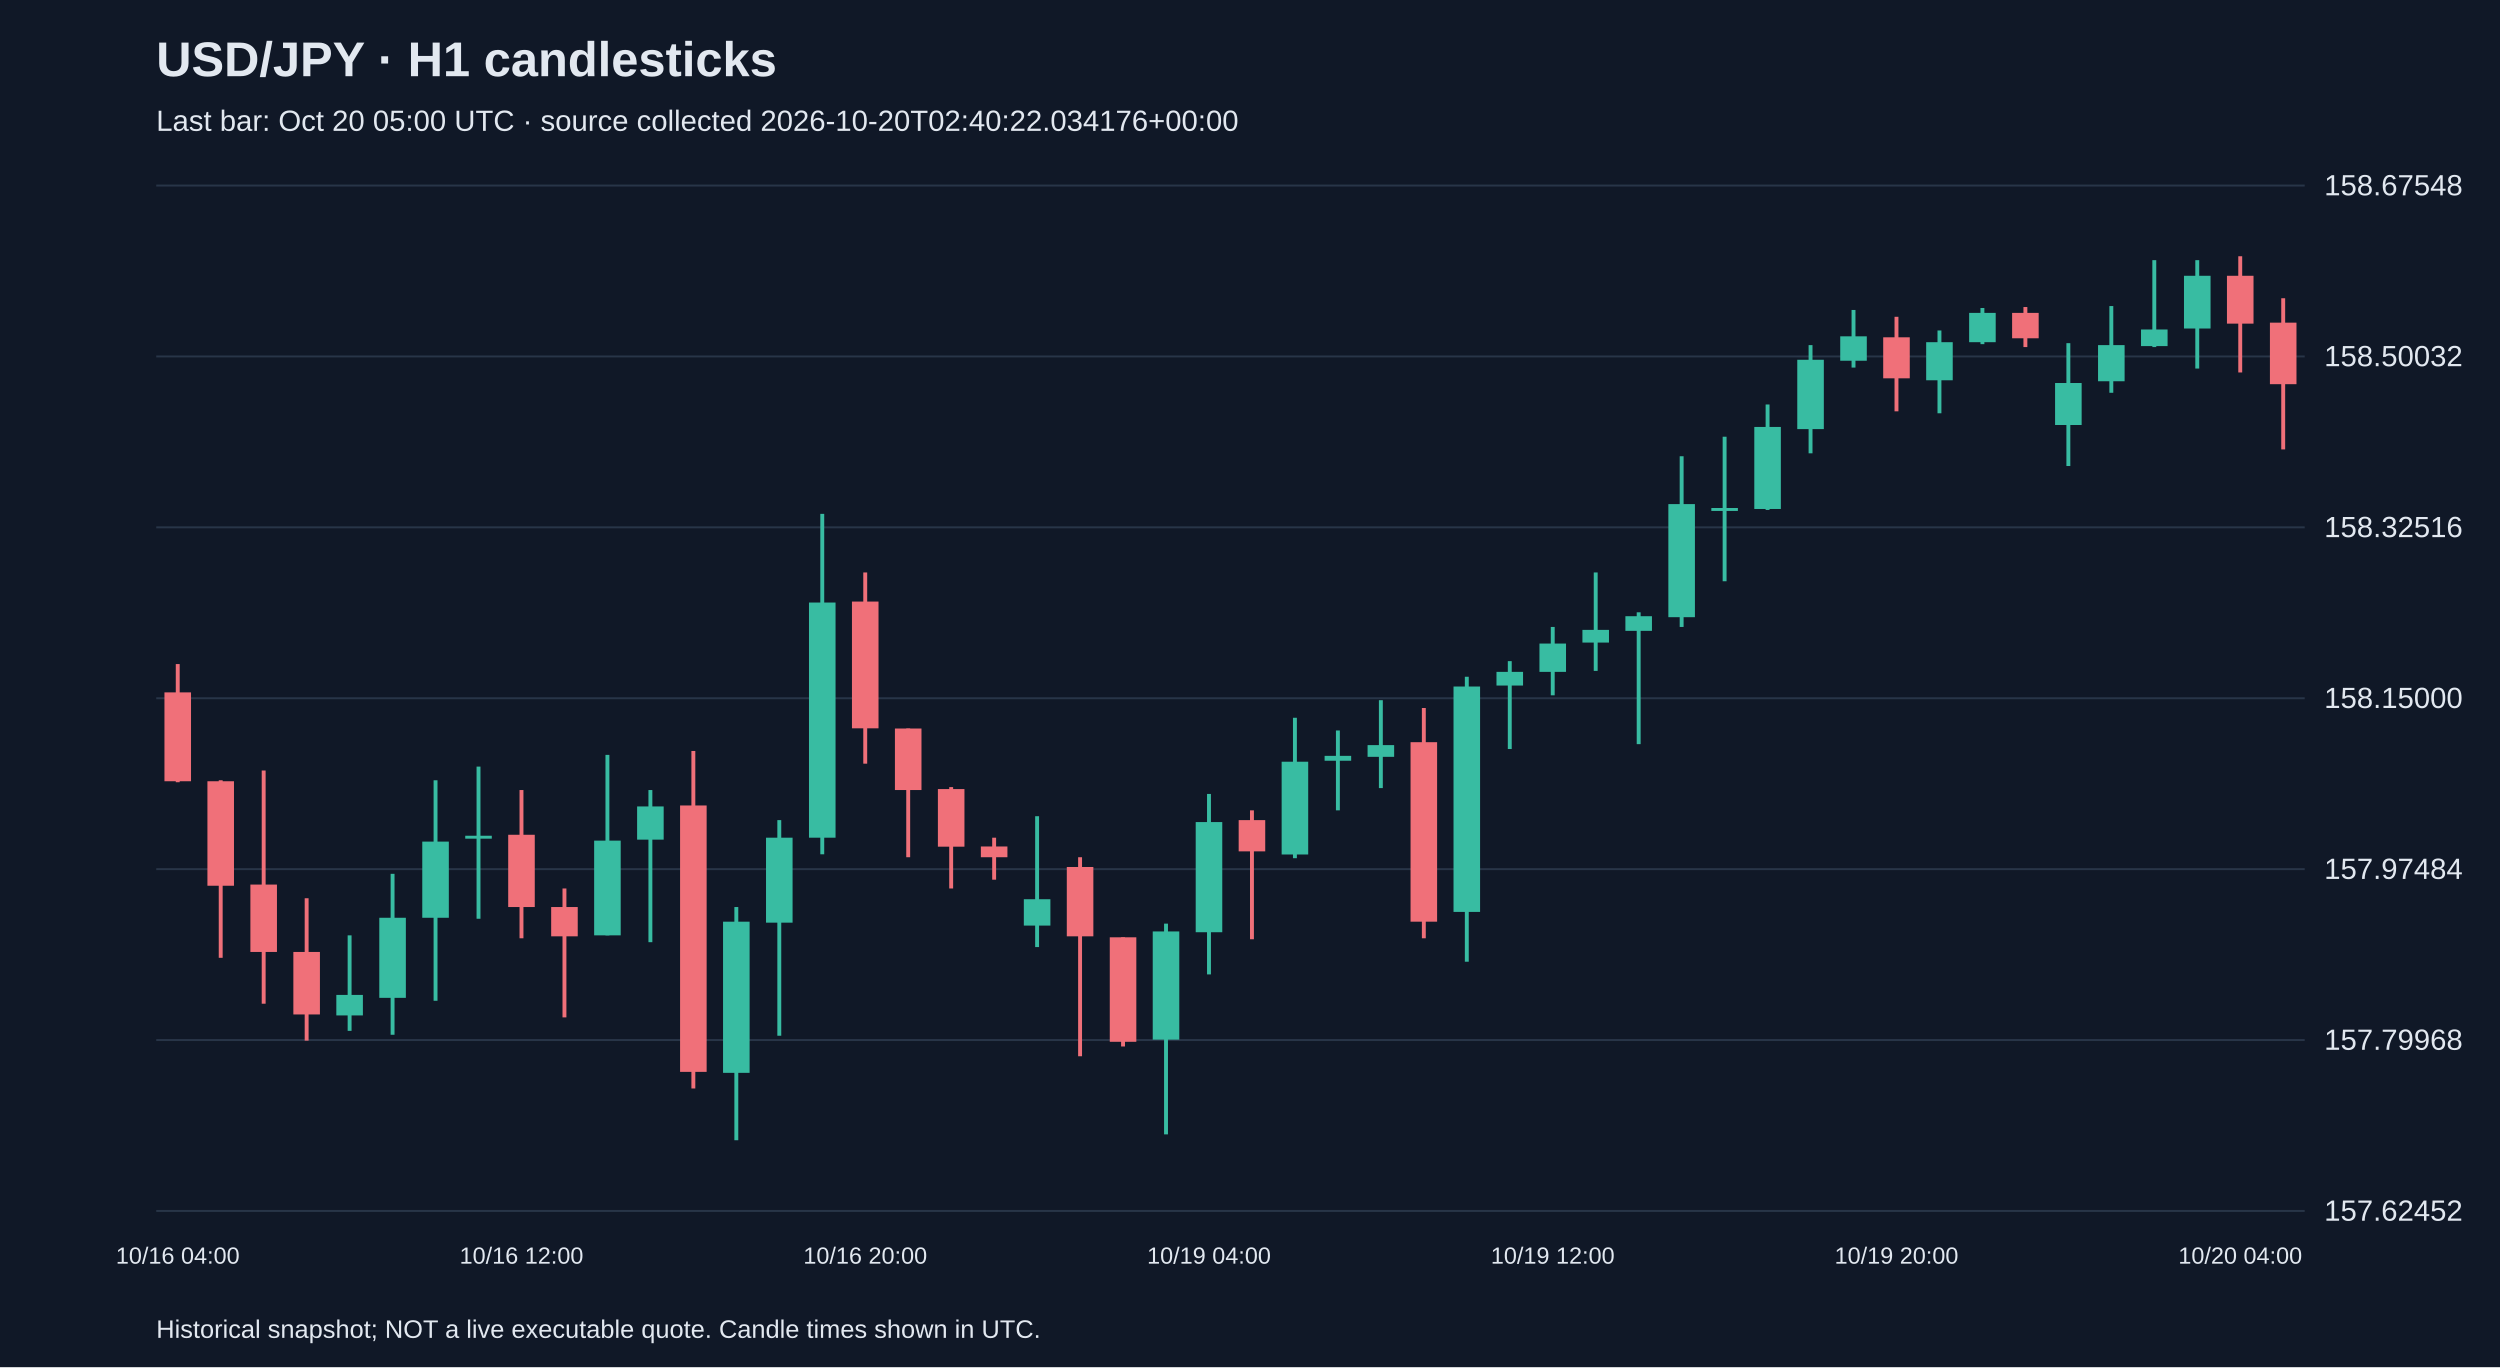
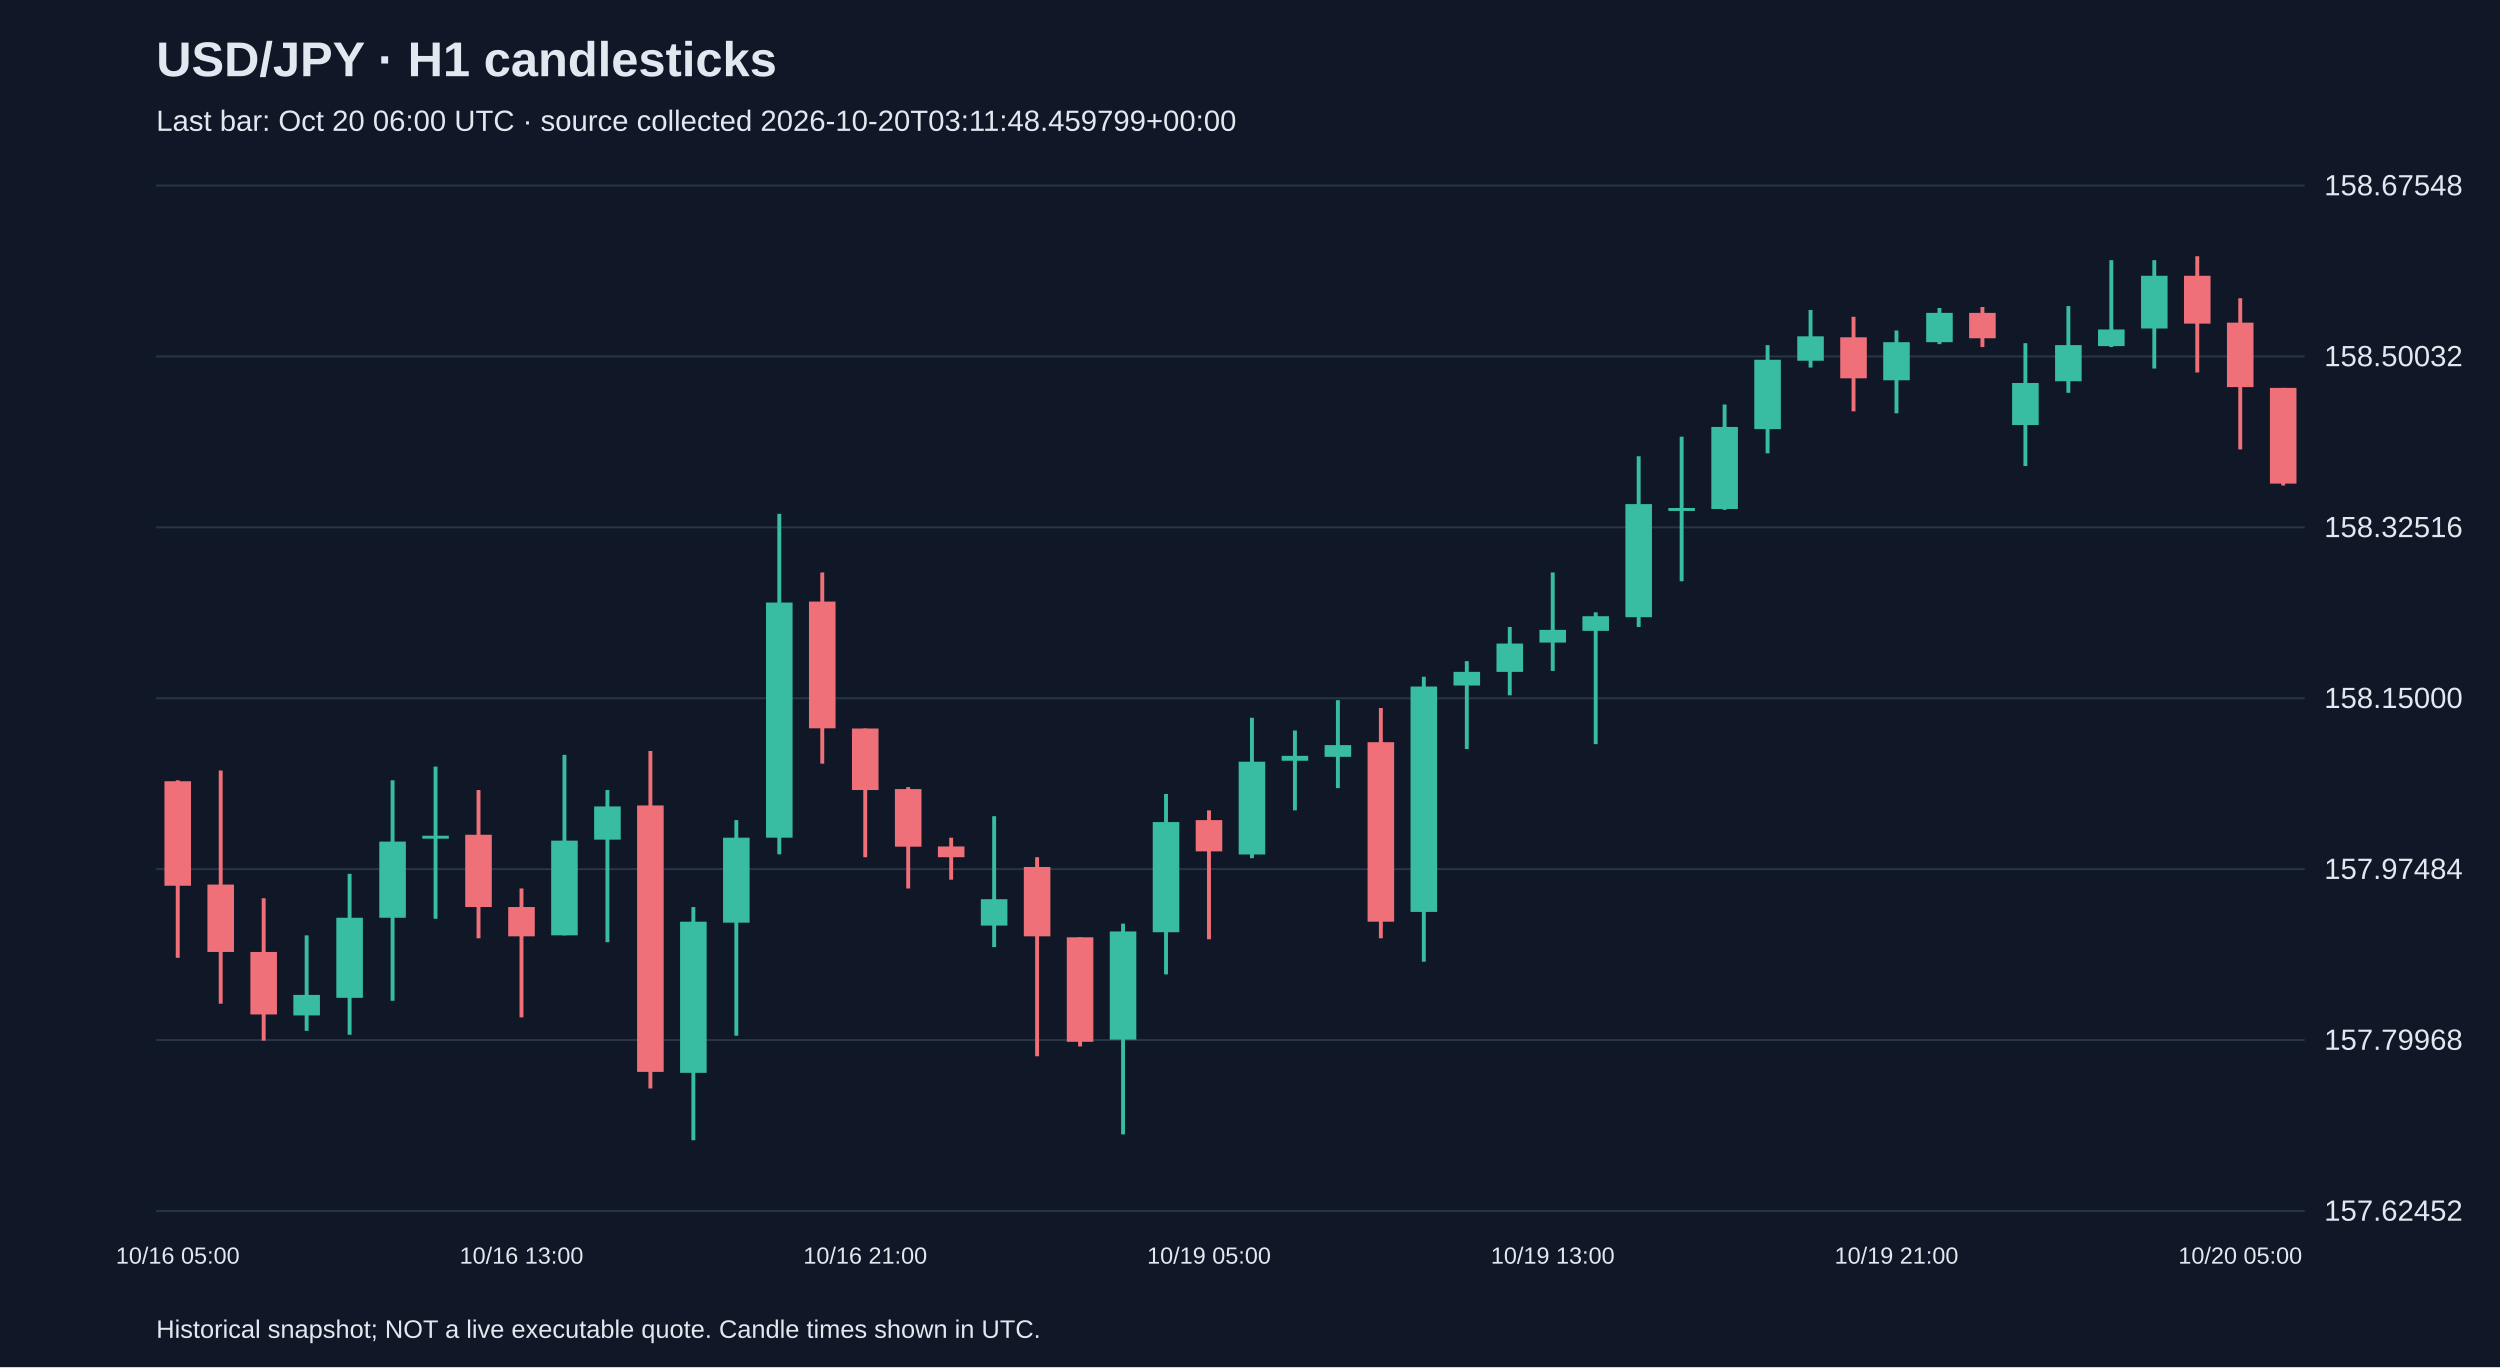
<svg xmlns="http://www.w3.org/2000/svg" viewBox="0 0 1280 700">
  <rect width="100%" height="100%" fill="#101827" />
  <style>text{font-family:Arial,sans-serif;fill:#e2e8f0}</style>
  <text x="80" y="39" font-size="25" font-weight="bold">USD/JPY · H1 candlesticks</text>
-   <text x="80" y="67" font-size="15" fill="#a6b1c5">Last bar: Oct 20 05:00 UTC · source collected 2026-10-20T02:40:22.034176+00:00</text>
+   <text x="80" y="67" font-size="15" fill="#a6b1c5">Last bar: Oct 20 06:00 UTC · source collected 2026-10-20T03:11:48.459799+00:00</text>
  <line x1="80" y1="620.0" x2="1180" y2="620.0" stroke="#283548" />
  <text x="1190" y="625.0" font-size="15">157.62452</text>
  <line x1="80" y1="532.5" x2="1180" y2="532.5" stroke="#283548" />
  <text x="1190" y="537.5" font-size="15">157.79968</text>
  <line x1="80" y1="445.0" x2="1180" y2="445.0" stroke="#283548" />
  <text x="1190" y="450.0" font-size="15">157.97484</text>
  <line x1="80" y1="357.5" x2="1180" y2="357.5" stroke="#283548" />
  <text x="1190" y="362.5" font-size="15">158.15000</text>
  <line x1="80" y1="270.0" x2="1180" y2="270.0" stroke="#283548" />
  <text x="1190" y="275.0" font-size="15">158.32516</text>
  <line x1="80" y1="182.5" x2="1180" y2="182.5" stroke="#283548" />
  <text x="1190" y="187.5" font-size="15">158.50032</text>
  <line x1="80" y1="95.0" x2="1180" y2="95.0" stroke="#283548" />
  <text x="1190" y="100.0" font-size="15">158.67548</text>
-   <line x1="91.0" y1="340.0" x2="91.0" y2="400.5" stroke="#f07079" stroke-width="2" />
-   <rect x="84.2" y="354.5" width="13.6" height="45.5" fill="#f07079" />
-   <text x="91.0" y="647" text-anchor="middle" font-size="12">10/16 04:00</text>
-   <line x1="113.0" y1="399.5" x2="113.0" y2="490.4" stroke="#f07079" stroke-width="2" />
-   <rect x="106.2" y="400.0" width="13.6" height="53.5" fill="#f07079" />
-   <line x1="135.0" y1="394.5" x2="135.0" y2="513.9" stroke="#f07079" stroke-width="2" />
-   <rect x="128.2" y="452.9" width="13.6" height="34.5" fill="#f07079" />
-   <line x1="157.0" y1="459.9" x2="157.0" y2="532.8" stroke="#f07079" stroke-width="2" />
-   <rect x="150.2" y="487.4" width="13.6" height="32.0" fill="#f07079" />
-   <line x1="179.0" y1="478.9" x2="179.0" y2="527.8" stroke="#38bca2" stroke-width="2" />
-   <rect x="172.2" y="509.4" width="13.6" height="10.5" fill="#38bca2" />
-   <line x1="201.0" y1="447.4" x2="201.0" y2="529.8" stroke="#38bca2" stroke-width="2" />
-   <rect x="194.2" y="469.9" width="13.6" height="41.0" fill="#38bca2" />
-   <line x1="223.0" y1="399.5" x2="223.0" y2="512.4" stroke="#38bca2" stroke-width="2" />
-   <rect x="216.2" y="430.9" width="13.6" height="39.0" fill="#38bca2" />
-   <line x1="245.0" y1="392.5" x2="245.0" y2="470.4" stroke="#38bca2" stroke-width="2" />
-   <rect x="238.2" y="427.9" width="13.6" height="1.5" fill="#38bca2" />
-   <line x1="267.0" y1="404.5" x2="267.0" y2="480.4" stroke="#f07079" stroke-width="2" />
-   <rect x="260.2" y="427.4" width="13.6" height="37.0" fill="#f07079" />
-   <text x="267.0" y="647" text-anchor="middle" font-size="12">10/16 12:00</text>
-   <line x1="289.0" y1="454.9" x2="289.0" y2="520.9" stroke="#f07079" stroke-width="2" />
-   <rect x="282.2" y="464.4" width="13.6" height="15.0" fill="#f07079" />
-   <line x1="311.0" y1="386.5" x2="311.0" y2="478.9" stroke="#38bca2" stroke-width="2" />
-   <rect x="304.2" y="430.4" width="13.6" height="48.5" fill="#38bca2" />
-   <line x1="333.0" y1="404.5" x2="333.0" y2="482.4" stroke="#38bca2" stroke-width="2" />
-   <rect x="326.2" y="412.9" width="13.6" height="17.0" fill="#38bca2" />
-   <line x1="355.0" y1="384.5" x2="355.0" y2="557.3" stroke="#f07079" stroke-width="2" />
-   <rect x="348.2" y="412.4" width="13.6" height="136.4" fill="#f07079" />
-   <line x1="377.0" y1="464.4" x2="377.0" y2="583.8" stroke="#38bca2" stroke-width="2" />
-   <rect x="370.2" y="471.9" width="13.6" height="77.4" fill="#38bca2" />
-   <line x1="399.0" y1="419.9" x2="399.0" y2="530.3" stroke="#38bca2" stroke-width="2" />
-   <rect x="392.2" y="428.9" width="13.6" height="43.5" fill="#38bca2" />
-   <line x1="421.0" y1="263.1" x2="421.0" y2="437.4" stroke="#38bca2" stroke-width="2" />
-   <rect x="414.2" y="308.5" width="13.6" height="120.4" fill="#38bca2" />
-   <line x1="443.0" y1="293.1" x2="443.0" y2="391.0" stroke="#f07079" stroke-width="2" />
-   <rect x="436.2" y="308.0" width="13.6" height="64.9" fill="#f07079" />
-   <text x="443.0" y="647" text-anchor="middle" font-size="12">10/16 20:00</text>
-   <line x1="465.0" y1="373.0" x2="465.0" y2="438.9" stroke="#f07079" stroke-width="2" />
-   <rect x="458.2" y="373.0" width="13.6" height="31.5" fill="#f07079" />
-   <line x1="487.0" y1="403.0" x2="487.0" y2="454.9" stroke="#f07079" stroke-width="2" />
-   <rect x="480.2" y="404.0" width="13.6" height="29.5" fill="#f07079" />
-   <line x1="509.0" y1="428.9" x2="509.0" y2="450.4" stroke="#f07079" stroke-width="2" />
-   <rect x="502.2" y="433.4" width="13.6" height="5.5" fill="#f07079" />
-   <line x1="531.0" y1="417.9" x2="531.0" y2="484.9" stroke="#38bca2" stroke-width="2" />
-   <rect x="524.2" y="460.4" width="13.6" height="13.5" fill="#38bca2" />
-   <line x1="553.0" y1="438.9" x2="553.0" y2="540.8" stroke="#f07079" stroke-width="2" />
-   <rect x="546.2" y="443.9" width="13.6" height="35.5" fill="#f07079" />
-   <line x1="575.0" y1="479.9" x2="575.0" y2="535.8" stroke="#f07079" stroke-width="2" />
-   <rect x="568.2" y="479.9" width="13.6" height="53.5" fill="#f07079" />
-   <line x1="597.0" y1="472.9" x2="597.0" y2="580.8" stroke="#38bca2" stroke-width="2" />
-   <rect x="590.2" y="476.9" width="13.6" height="55.4" fill="#38bca2" />
-   <line x1="619.0" y1="406.5" x2="619.0" y2="498.9" stroke="#38bca2" stroke-width="2" />
-   <rect x="612.2" y="420.9" width="13.6" height="56.4" fill="#38bca2" />
-   <text x="619.0" y="647" text-anchor="middle" font-size="12">10/19 04:00</text>
-   <line x1="641.0" y1="414.9" x2="641.0" y2="480.9" stroke="#f07079" stroke-width="2" />
-   <rect x="634.2" y="419.9" width="13.6" height="16.0" fill="#f07079" />
-   <line x1="663.0" y1="367.5" x2="663.0" y2="439.4" stroke="#38bca2" stroke-width="2" />
-   <rect x="656.2" y="390.0" width="13.6" height="47.5" fill="#38bca2" />
-   <line x1="685.0" y1="374.0" x2="685.0" y2="414.9" stroke="#38bca2" stroke-width="2" />
-   <rect x="678.2" y="387.0" width="13.6" height="2.5" fill="#38bca2" />
-   <line x1="707.0" y1="358.5" x2="707.0" y2="403.5" stroke="#38bca2" stroke-width="2" />
-   <rect x="700.2" y="381.5" width="13.6" height="6.0" fill="#38bca2" />
-   <line x1="729.0" y1="362.5" x2="729.0" y2="480.4" stroke="#f07079" stroke-width="2" />
-   <rect x="722.2" y="380.0" width="13.6" height="91.9" fill="#f07079" />
-   <line x1="751.0" y1="346.5" x2="751.0" y2="492.4" stroke="#38bca2" stroke-width="2" />
-   <rect x="744.2" y="351.5" width="13.6" height="115.4" fill="#38bca2" />
-   <line x1="773.0" y1="338.5" x2="773.0" y2="383.5" stroke="#38bca2" stroke-width="2" />
-   <rect x="766.2" y="344.0" width="13.6" height="7.0" fill="#38bca2" />
-   <line x1="795.0" y1="321.0" x2="795.0" y2="356.0" stroke="#38bca2" stroke-width="2" />
-   <rect x="788.2" y="329.5" width="13.6" height="14.5" fill="#38bca2" />
-   <text x="795.0" y="647" text-anchor="middle" font-size="12">10/19 12:00</text>
-   <line x1="817.0" y1="293.1" x2="817.0" y2="343.5" stroke="#38bca2" stroke-width="2" />
-   <rect x="810.2" y="322.5" width="13.6" height="6.5" fill="#38bca2" />
-   <line x1="839.0" y1="313.5" x2="839.0" y2="381.0" stroke="#38bca2" stroke-width="2" />
-   <rect x="832.2" y="315.5" width="13.6" height="7.5" fill="#38bca2" />
-   <line x1="861.0" y1="233.6" x2="861.0" y2="321.0" stroke="#38bca2" stroke-width="2" />
-   <rect x="854.2" y="258.1" width="13.6" height="57.9" fill="#38bca2" />
-   <line x1="883.0" y1="223.6" x2="883.0" y2="297.6" stroke="#38bca2" stroke-width="2" />
-   <rect x="876.2" y="260.1" width="13.6" height="1.5" fill="#38bca2" />
-   <line x1="905.0" y1="207.1" x2="905.0" y2="261.1" stroke="#38bca2" stroke-width="2" />
-   <rect x="898.2" y="218.6" width="13.6" height="42.0" fill="#38bca2" />
-   <line x1="927.0" y1="176.7" x2="927.0" y2="232.1" stroke="#38bca2" stroke-width="2" />
-   <rect x="920.2" y="184.2" width="13.6" height="35.5" fill="#38bca2" />
-   <line x1="949.0" y1="158.7" x2="949.0" y2="188.2" stroke="#38bca2" stroke-width="2" />
-   <rect x="942.2" y="172.2" width="13.6" height="12.5" fill="#38bca2" />
-   <line x1="971.0" y1="162.2" x2="971.0" y2="210.6" stroke="#f07079" stroke-width="2" />
-   <rect x="964.2" y="172.7" width="13.6" height="21.0" fill="#f07079" />
-   <text x="971.0" y="647" text-anchor="middle" font-size="12">10/19 20:00</text>
-   <line x1="993.0" y1="169.2" x2="993.0" y2="211.6" stroke="#38bca2" stroke-width="2" />
-   <rect x="986.2" y="175.2" width="13.6" height="19.5" fill="#38bca2" />
-   <line x1="1015.0" y1="157.7" x2="1015.0" y2="176.2" stroke="#38bca2" stroke-width="2" />
-   <rect x="1008.2" y="160.2" width="13.6" height="15.0" fill="#38bca2" />
-   <line x1="1037.0" y1="157.2" x2="1037.0" y2="177.7" stroke="#f07079" stroke-width="2" />
-   <rect x="1030.2" y="160.2" width="13.6" height="13.0" fill="#f07079" />
-   <line x1="1059.0" y1="175.7" x2="1059.0" y2="238.6" stroke="#38bca2" stroke-width="2" />
-   <rect x="1052.2" y="196.1" width="13.6" height="21.5" fill="#38bca2" />
-   <line x1="1081.0" y1="156.7" x2="1081.0" y2="201.1" stroke="#38bca2" stroke-width="2" />
-   <rect x="1074.2" y="176.7" width="13.6" height="18.5" fill="#38bca2" />
-   <line x1="1103.0" y1="133.2" x2="1103.0" y2="177.7" stroke="#38bca2" stroke-width="2" />
-   <rect x="1096.2" y="168.7" width="13.6" height="8.5" fill="#38bca2" />
-   <line x1="1125.0" y1="133.2" x2="1125.0" y2="188.7" stroke="#38bca2" stroke-width="2" />
-   <rect x="1118.2" y="141.2" width="13.6" height="27.0" fill="#38bca2" />
-   <line x1="1147.0" y1="131.2" x2="1147.0" y2="190.7" stroke="#f07079" stroke-width="2" />
-   <rect x="1140.2" y="141.2" width="13.6" height="24.5" fill="#f07079" />
-   <text x="1147.0" y="647" text-anchor="middle" font-size="12">10/20 04:00</text>
-   <line x1="1169.0" y1="152.7" x2="1169.0" y2="230.1" stroke="#f07079" stroke-width="2" />
-   <rect x="1162.2" y="165.2" width="13.6" height="31.5" fill="#f07079" />
+   <line x1="91.0" y1="399.5" x2="91.0" y2="490.4" stroke="#f07079" stroke-width="2" />
+   <rect x="84.2" y="400.0" width="13.6" height="53.5" fill="#f07079" />
+   <text x="91.0" y="647" text-anchor="middle" font-size="12">10/16 05:00</text>
+   <line x1="113.0" y1="394.5" x2="113.0" y2="513.9" stroke="#f07079" stroke-width="2" />
+   <rect x="106.2" y="452.9" width="13.6" height="34.5" fill="#f07079" />
+   <line x1="135.0" y1="459.9" x2="135.0" y2="532.8" stroke="#f07079" stroke-width="2" />
+   <rect x="128.2" y="487.4" width="13.6" height="32.0" fill="#f07079" />
+   <line x1="157.0" y1="478.9" x2="157.0" y2="527.8" stroke="#38bca2" stroke-width="2" />
+   <rect x="150.2" y="509.4" width="13.6" height="10.5" fill="#38bca2" />
+   <line x1="179.0" y1="447.4" x2="179.0" y2="529.8" stroke="#38bca2" stroke-width="2" />
+   <rect x="172.2" y="469.9" width="13.6" height="41.0" fill="#38bca2" />
+   <line x1="201.0" y1="399.5" x2="201.0" y2="512.4" stroke="#38bca2" stroke-width="2" />
+   <rect x="194.2" y="430.9" width="13.6" height="39.0" fill="#38bca2" />
+   <line x1="223.0" y1="392.5" x2="223.0" y2="470.4" stroke="#38bca2" stroke-width="2" />
+   <rect x="216.2" y="427.9" width="13.6" height="1.5" fill="#38bca2" />
+   <line x1="245.0" y1="404.5" x2="245.0" y2="480.4" stroke="#f07079" stroke-width="2" />
+   <rect x="238.2" y="427.4" width="13.6" height="37.0" fill="#f07079" />
+   <line x1="267.0" y1="454.9" x2="267.0" y2="520.9" stroke="#f07079" stroke-width="2" />
+   <rect x="260.2" y="464.4" width="13.6" height="15.0" fill="#f07079" />
+   <text x="267.0" y="647" text-anchor="middle" font-size="12">10/16 13:00</text>
+   <line x1="289.0" y1="386.5" x2="289.0" y2="478.9" stroke="#38bca2" stroke-width="2" />
+   <rect x="282.2" y="430.4" width="13.6" height="48.5" fill="#38bca2" />
+   <line x1="311.0" y1="404.5" x2="311.0" y2="482.4" stroke="#38bca2" stroke-width="2" />
+   <rect x="304.2" y="412.9" width="13.6" height="17.0" fill="#38bca2" />
+   <line x1="333.0" y1="384.5" x2="333.0" y2="557.3" stroke="#f07079" stroke-width="2" />
+   <rect x="326.2" y="412.4" width="13.6" height="136.4" fill="#f07079" />
+   <line x1="355.0" y1="464.4" x2="355.0" y2="583.8" stroke="#38bca2" stroke-width="2" />
+   <rect x="348.2" y="471.9" width="13.6" height="77.4" fill="#38bca2" />
+   <line x1="377.0" y1="419.9" x2="377.0" y2="530.3" stroke="#38bca2" stroke-width="2" />
+   <rect x="370.2" y="428.9" width="13.6" height="43.5" fill="#38bca2" />
+   <line x1="399.0" y1="263.1" x2="399.0" y2="437.4" stroke="#38bca2" stroke-width="2" />
+   <rect x="392.2" y="308.5" width="13.6" height="120.4" fill="#38bca2" />
+   <line x1="421.0" y1="293.1" x2="421.0" y2="391.0" stroke="#f07079" stroke-width="2" />
+   <rect x="414.2" y="308.0" width="13.6" height="64.9" fill="#f07079" />
+   <line x1="443.0" y1="373.0" x2="443.0" y2="438.9" stroke="#f07079" stroke-width="2" />
+   <rect x="436.2" y="373.0" width="13.6" height="31.5" fill="#f07079" />
+   <text x="443.0" y="647" text-anchor="middle" font-size="12">10/16 21:00</text>
+   <line x1="465.0" y1="403.0" x2="465.0" y2="454.9" stroke="#f07079" stroke-width="2" />
+   <rect x="458.2" y="404.0" width="13.6" height="29.5" fill="#f07079" />
+   <line x1="487.0" y1="428.9" x2="487.0" y2="450.4" stroke="#f07079" stroke-width="2" />
+   <rect x="480.2" y="433.4" width="13.6" height="5.5" fill="#f07079" />
+   <line x1="509.0" y1="417.9" x2="509.0" y2="484.9" stroke="#38bca2" stroke-width="2" />
+   <rect x="502.2" y="460.4" width="13.6" height="13.5" fill="#38bca2" />
+   <line x1="531.0" y1="438.9" x2="531.0" y2="540.8" stroke="#f07079" stroke-width="2" />
+   <rect x="524.2" y="443.9" width="13.6" height="35.5" fill="#f07079" />
+   <line x1="553.0" y1="479.9" x2="553.0" y2="535.8" stroke="#f07079" stroke-width="2" />
+   <rect x="546.2" y="479.9" width="13.6" height="53.5" fill="#f07079" />
+   <line x1="575.0" y1="472.9" x2="575.0" y2="580.8" stroke="#38bca2" stroke-width="2" />
+   <rect x="568.2" y="476.9" width="13.6" height="55.4" fill="#38bca2" />
+   <line x1="597.0" y1="406.5" x2="597.0" y2="498.9" stroke="#38bca2" stroke-width="2" />
+   <rect x="590.2" y="420.9" width="13.6" height="56.4" fill="#38bca2" />
+   <line x1="619.0" y1="414.9" x2="619.0" y2="480.9" stroke="#f07079" stroke-width="2" />
+   <rect x="612.2" y="419.9" width="13.6" height="16.0" fill="#f07079" />
+   <text x="619.0" y="647" text-anchor="middle" font-size="12">10/19 05:00</text>
+   <line x1="641.0" y1="367.5" x2="641.0" y2="439.4" stroke="#38bca2" stroke-width="2" />
+   <rect x="634.2" y="390.0" width="13.6" height="47.5" fill="#38bca2" />
+   <line x1="663.0" y1="374.0" x2="663.0" y2="414.9" stroke="#38bca2" stroke-width="2" />
+   <rect x="656.2" y="387.0" width="13.6" height="2.5" fill="#38bca2" />
+   <line x1="685.0" y1="358.5" x2="685.0" y2="403.5" stroke="#38bca2" stroke-width="2" />
+   <rect x="678.2" y="381.5" width="13.6" height="6.0" fill="#38bca2" />
+   <line x1="707.0" y1="362.5" x2="707.0" y2="480.4" stroke="#f07079" stroke-width="2" />
+   <rect x="700.2" y="380.0" width="13.6" height="91.9" fill="#f07079" />
+   <line x1="729.0" y1="346.5" x2="729.0" y2="492.4" stroke="#38bca2" stroke-width="2" />
+   <rect x="722.2" y="351.5" width="13.6" height="115.4" fill="#38bca2" />
+   <line x1="751.0" y1="338.5" x2="751.0" y2="383.5" stroke="#38bca2" stroke-width="2" />
+   <rect x="744.2" y="344.0" width="13.6" height="7.0" fill="#38bca2" />
+   <line x1="773.0" y1="321.0" x2="773.0" y2="356.0" stroke="#38bca2" stroke-width="2" />
+   <rect x="766.2" y="329.5" width="13.6" height="14.5" fill="#38bca2" />
+   <line x1="795.0" y1="293.1" x2="795.0" y2="343.5" stroke="#38bca2" stroke-width="2" />
+   <rect x="788.2" y="322.5" width="13.6" height="6.5" fill="#38bca2" />
+   <text x="795.0" y="647" text-anchor="middle" font-size="12">10/19 13:00</text>
+   <line x1="817.0" y1="313.5" x2="817.0" y2="381.0" stroke="#38bca2" stroke-width="2" />
+   <rect x="810.2" y="315.5" width="13.6" height="7.5" fill="#38bca2" />
+   <line x1="839.0" y1="233.6" x2="839.0" y2="321.0" stroke="#38bca2" stroke-width="2" />
+   <rect x="832.2" y="258.1" width="13.6" height="57.9" fill="#38bca2" />
+   <line x1="861.0" y1="223.6" x2="861.0" y2="297.6" stroke="#38bca2" stroke-width="2" />
+   <rect x="854.2" y="260.1" width="13.6" height="1.5" fill="#38bca2" />
+   <line x1="883.0" y1="207.1" x2="883.0" y2="261.1" stroke="#38bca2" stroke-width="2" />
+   <rect x="876.2" y="218.6" width="13.6" height="42.0" fill="#38bca2" />
+   <line x1="905.0" y1="176.7" x2="905.0" y2="232.1" stroke="#38bca2" stroke-width="2" />
+   <rect x="898.2" y="184.2" width="13.6" height="35.5" fill="#38bca2" />
+   <line x1="927.0" y1="158.7" x2="927.0" y2="188.2" stroke="#38bca2" stroke-width="2" />
+   <rect x="920.2" y="172.2" width="13.6" height="12.5" fill="#38bca2" />
+   <line x1="949.0" y1="162.2" x2="949.0" y2="210.6" stroke="#f07079" stroke-width="2" />
+   <rect x="942.2" y="172.7" width="13.6" height="21.0" fill="#f07079" />
+   <line x1="971.0" y1="169.2" x2="971.0" y2="211.6" stroke="#38bca2" stroke-width="2" />
+   <rect x="964.2" y="175.2" width="13.6" height="19.5" fill="#38bca2" />
+   <text x="971.0" y="647" text-anchor="middle" font-size="12">10/19 21:00</text>
+   <line x1="993.0" y1="157.7" x2="993.0" y2="176.2" stroke="#38bca2" stroke-width="2" />
+   <rect x="986.2" y="160.2" width="13.6" height="15.0" fill="#38bca2" />
+   <line x1="1015.0" y1="157.2" x2="1015.0" y2="177.7" stroke="#f07079" stroke-width="2" />
+   <rect x="1008.2" y="160.2" width="13.6" height="13.0" fill="#f07079" />
+   <line x1="1037.0" y1="175.7" x2="1037.0" y2="238.6" stroke="#38bca2" stroke-width="2" />
+   <rect x="1030.2" y="196.1" width="13.6" height="21.5" fill="#38bca2" />
+   <line x1="1059.0" y1="156.7" x2="1059.0" y2="201.1" stroke="#38bca2" stroke-width="2" />
+   <rect x="1052.2" y="176.7" width="13.6" height="18.5" fill="#38bca2" />
+   <line x1="1081.0" y1="133.2" x2="1081.0" y2="177.7" stroke="#38bca2" stroke-width="2" />
+   <rect x="1074.2" y="168.7" width="13.6" height="8.5" fill="#38bca2" />
+   <line x1="1103.0" y1="133.2" x2="1103.0" y2="188.7" stroke="#38bca2" stroke-width="2" />
+   <rect x="1096.2" y="141.2" width="13.6" height="27.0" fill="#38bca2" />
+   <line x1="1125.0" y1="131.2" x2="1125.0" y2="190.7" stroke="#f07079" stroke-width="2" />
+   <rect x="1118.2" y="141.2" width="13.6" height="24.5" fill="#f07079" />
+   <line x1="1147.0" y1="152.7" x2="1147.0" y2="230.1" stroke="#f07079" stroke-width="2" />
+   <rect x="1140.2" y="165.2" width="13.6" height="33.0" fill="#f07079" />
+   <text x="1147.0" y="647" text-anchor="middle" font-size="12">10/20 05:00</text>
+   <line x1="1169.0" y1="198.6" x2="1169.0" y2="248.6" stroke="#f07079" stroke-width="2" />
+   <rect x="1162.2" y="198.6" width="13.6" height="49.0" fill="#f07079" />
  <text x="80" y="685" font-size="13">Historical snapshot; NOT a live executable quote. Candle times shown in UTC.</text>
</svg>
